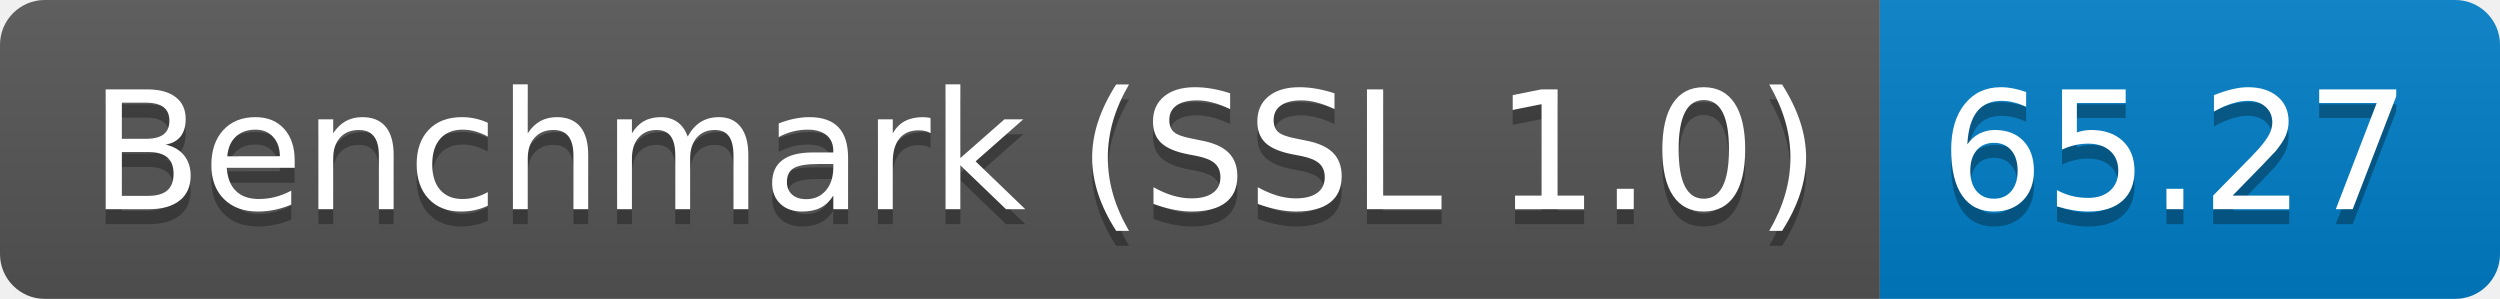
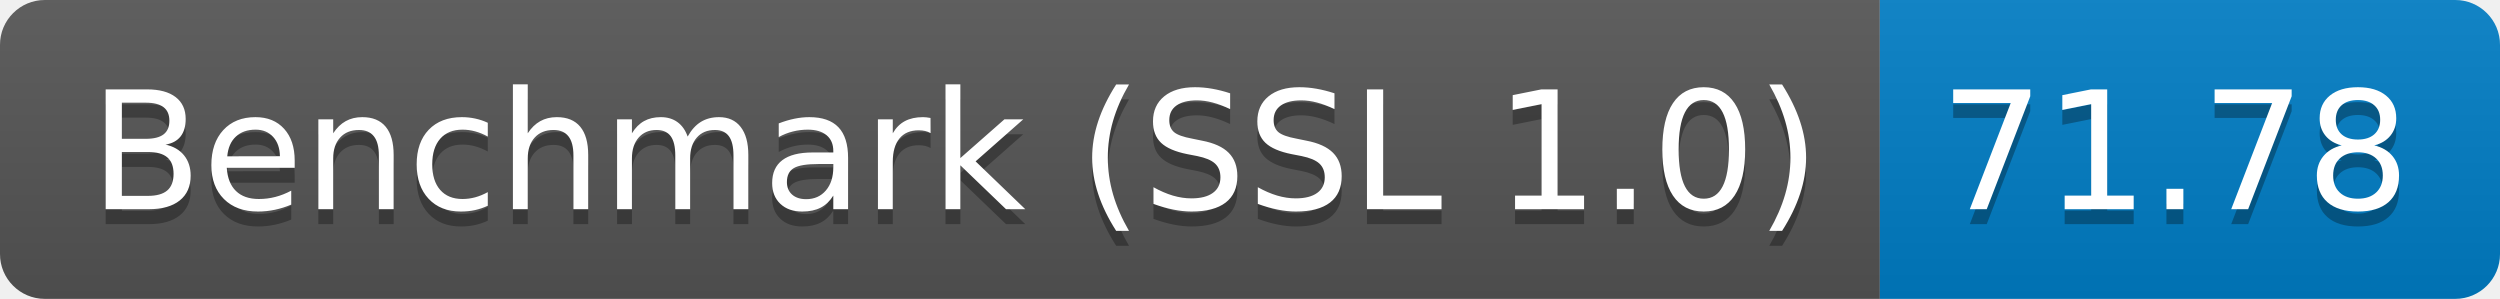
<svg xmlns="http://www.w3.org/2000/svg" height="20" width="167.3">
  <linearGradient id="smooth" x2="0" y2="100%">
    <stop offset="0" stop-color="#bbb" stop-opacity=".1" />
    <stop offset="1" stop-opacity=".1" />
  </linearGradient>
  <clipPath id="round">
    <rect fill="#fff" height="20" rx="3" width="167.3" />
  </clipPath>
  <g clip-path="url(#round)">
    <rect fill="#555" height="20" width="125.8" />
    <rect fill="#007ec6" height="20" width="41.5" x="125.8" />
    <rect fill="url(#smooth)" height="20" width="167.3" />
  </g>
  <g fill="#fff" font-family="DejaVu Sans,Verdana,Geneva,sans-serif" font-size="110" text-anchor="middle">
    <text fill="#010101" fill-opacity=".3" lengthAdjust="spacing" textLength="1158.0" transform="scale(0.1)" x="639.0" y="150">Benchmark (SSL 1.0)</text>
    <text lengthAdjust="spacing" textLength="1158.0" transform="scale(0.1)" x="639.0" y="140">Benchmark (SSL 1.0)</text>
-     <text fill="#010101" fill-opacity=".3" lengthAdjust="spacing" textLength="315.0" transform="scale(0.1)" x="1455.5" y="150">65.27</text>
-     <text lengthAdjust="spacing" textLength="315.0" transform="scale(0.1)" x="1455.5" y="140">65.27</text>
+     <text fill="#010101" fill-opacity=".3" lengthAdjust="spacing" textLength="315.0" transform="scale(0.1)" x="1455.5" y="150">71.78</text>
+     <text lengthAdjust="spacing" textLength="315.0" transform="scale(0.1)" x="1455.5" y="140">71.78</text>
  </g>
</svg>
